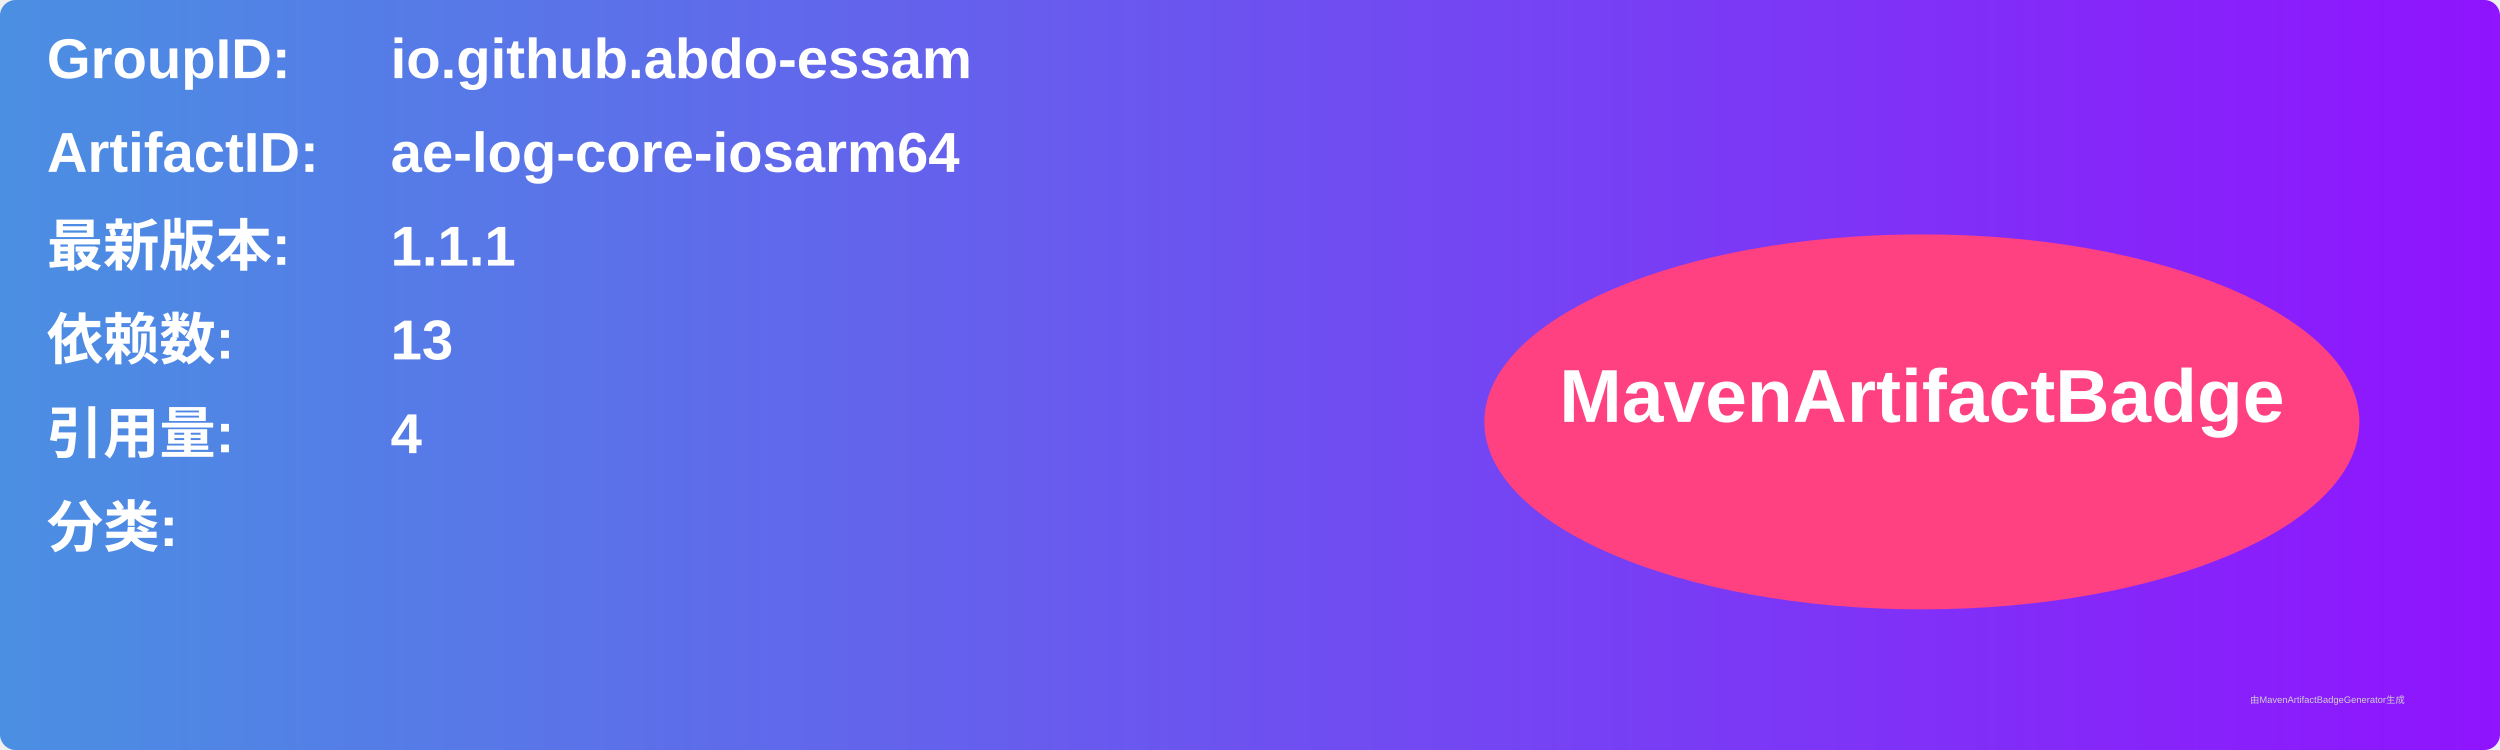
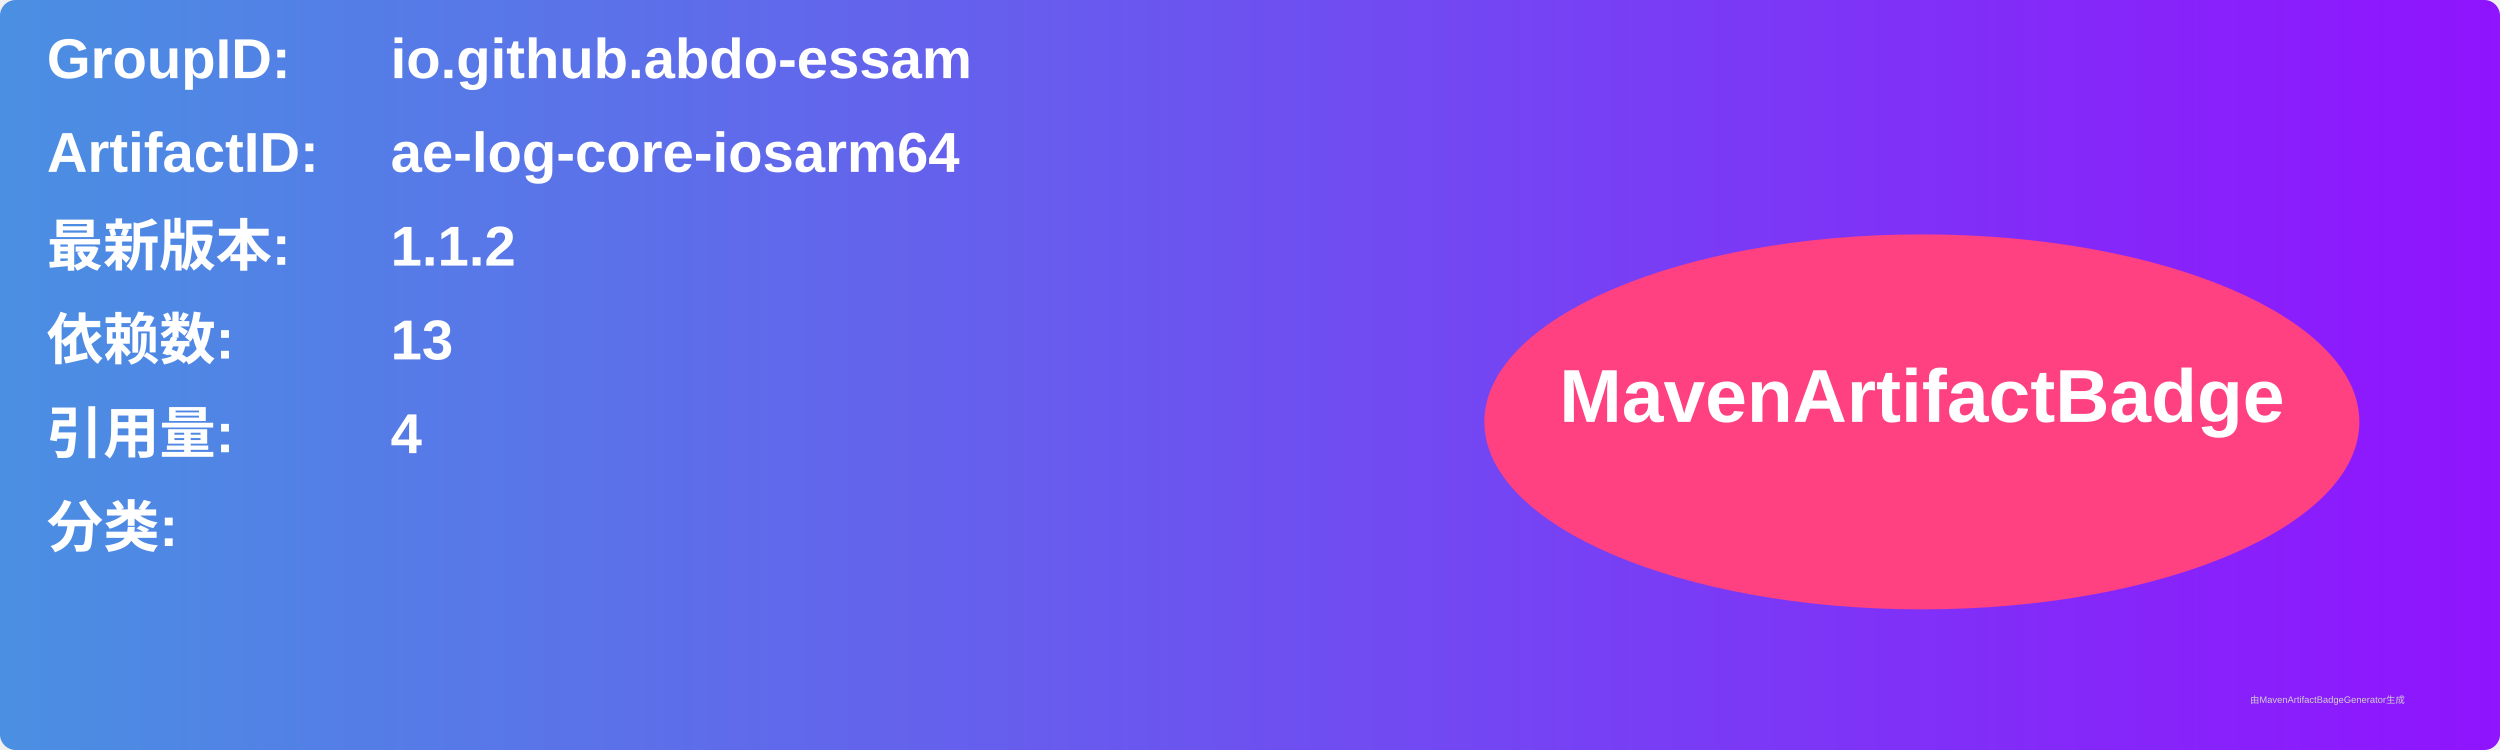
<svg xmlns="http://www.w3.org/2000/svg" width="800" height="240" viewBox="0 0 800 240">
  <linearGradient id="grad" x1="0%" y1="0%" x2="100%" y2="0%">
    <stop offset="0%" stop-color="#4a90e2" />
    <stop offset="100%" stop-color="#9013fe" />
  </linearGradient>
  <rect width="100%" height="100%" rx="5" ry="5" fill="url(#grad)" />
  <g transform="translate(15, 15)">
    <text x="0" y="10" font-family="Arial" font-size="18" fill="white" font-weight="bold" width="260">GroupID:</text>
    <text x="110" y="10" font-family="Arial" font-size="18" fill="white" font-weight="bold" width="460">io.github.abdo-essam</text>
    <text x="0" y="40" font-family="Arial" font-size="18" fill="white" font-weight="bold" width="260">ArtifactID:</text>
    <text x="110" y="40" font-family="Arial" font-size="18" fill="white" font-weight="bold" width="460">ae-log-core-iosarm64</text>
    <text x="0" y="70" font-family="Arial" font-size="18" fill="white" font-weight="bold">最新版本:</text>
    <text x="110" y="70" font-family="Arial" font-size="18" fill="white" font-weight="bold">
-       <tspan font-weight="bold">1.1.1</tspan>
+       <tspan font-weight="bold">1.1.2</tspan>
    </text>
    <text x="0" y="100" font-family="Arial" font-size="18" fill="white" font-weight="bold">依赖数: </text>
    <text x="110" y="100" font-family="Arial" font-size="18" fill="white">
      <tspan font-weight="bold">13</tspan>
    </text>
    <text x="0" y="130" font-family="Arial" font-size="18" fill="white" font-weight="bold">引用量: </text>
    <text x="110" y="130" font-family="Arial" font-size="18" fill="white">
      <tspan font-weight="bold">4</tspan>
    </text>
    <text x="0" y="160" font-family="Arial" font-size="18" fill="white" font-weight="bold">分类:</text>
    <text x="10" y="190" font-family="Arial" font-size="10" fill="white">
      <tspan font-weight="bold" />
    </text>
    <ellipse cx="600" cy="120" rx="140" ry="60" fill="#ff4081" />
    <text x="600" y="120" text-anchor="middle" font-family="Arial" font-size="24" fill="white" font-weight="bold">MavenArtifactBadge</text>
  </g>
  <text x="720" y="225" font-family="Arial" font-size="3" fill="#d0d0d0">由MavenArtifactBadgeGenerator生成</text>
</svg>
